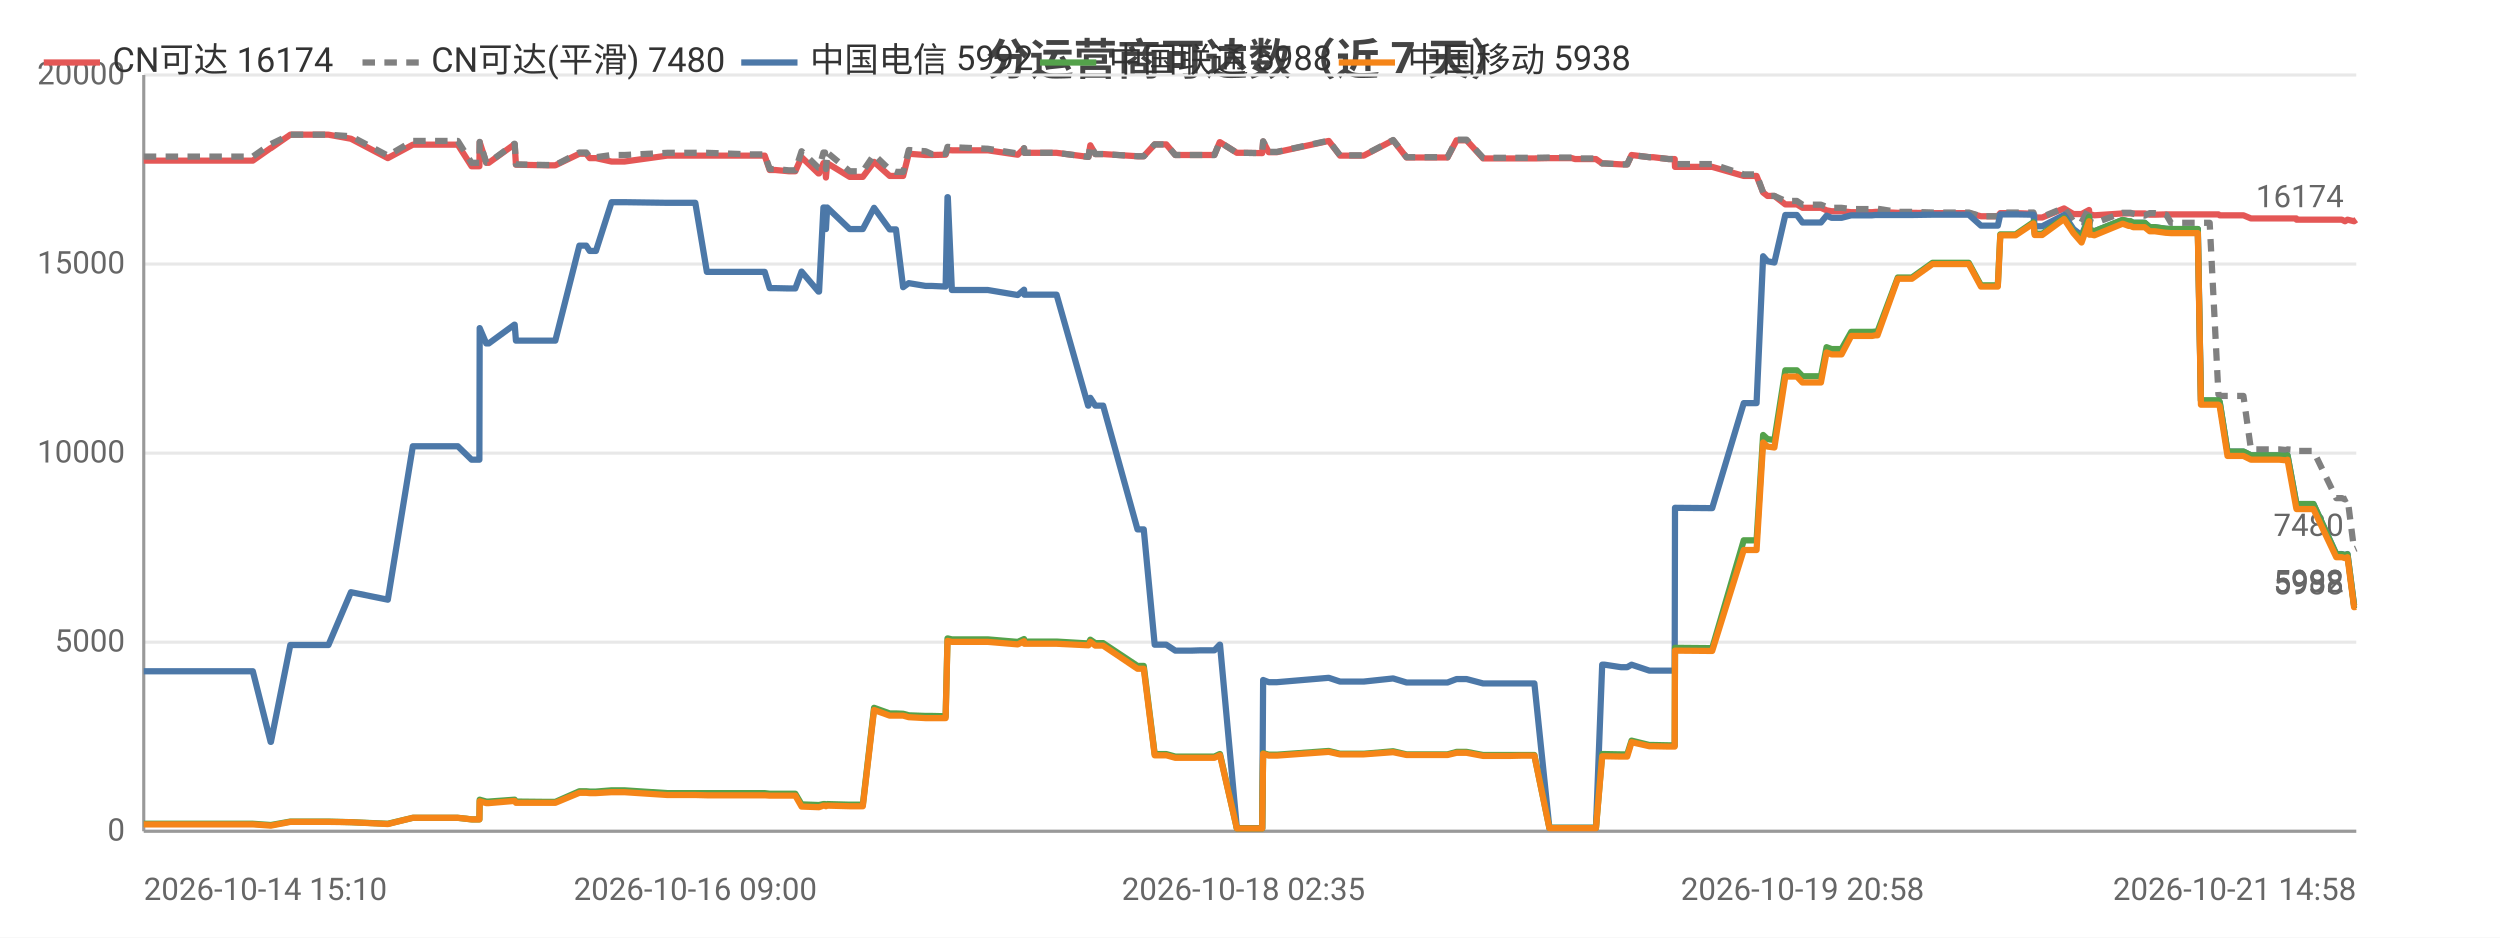
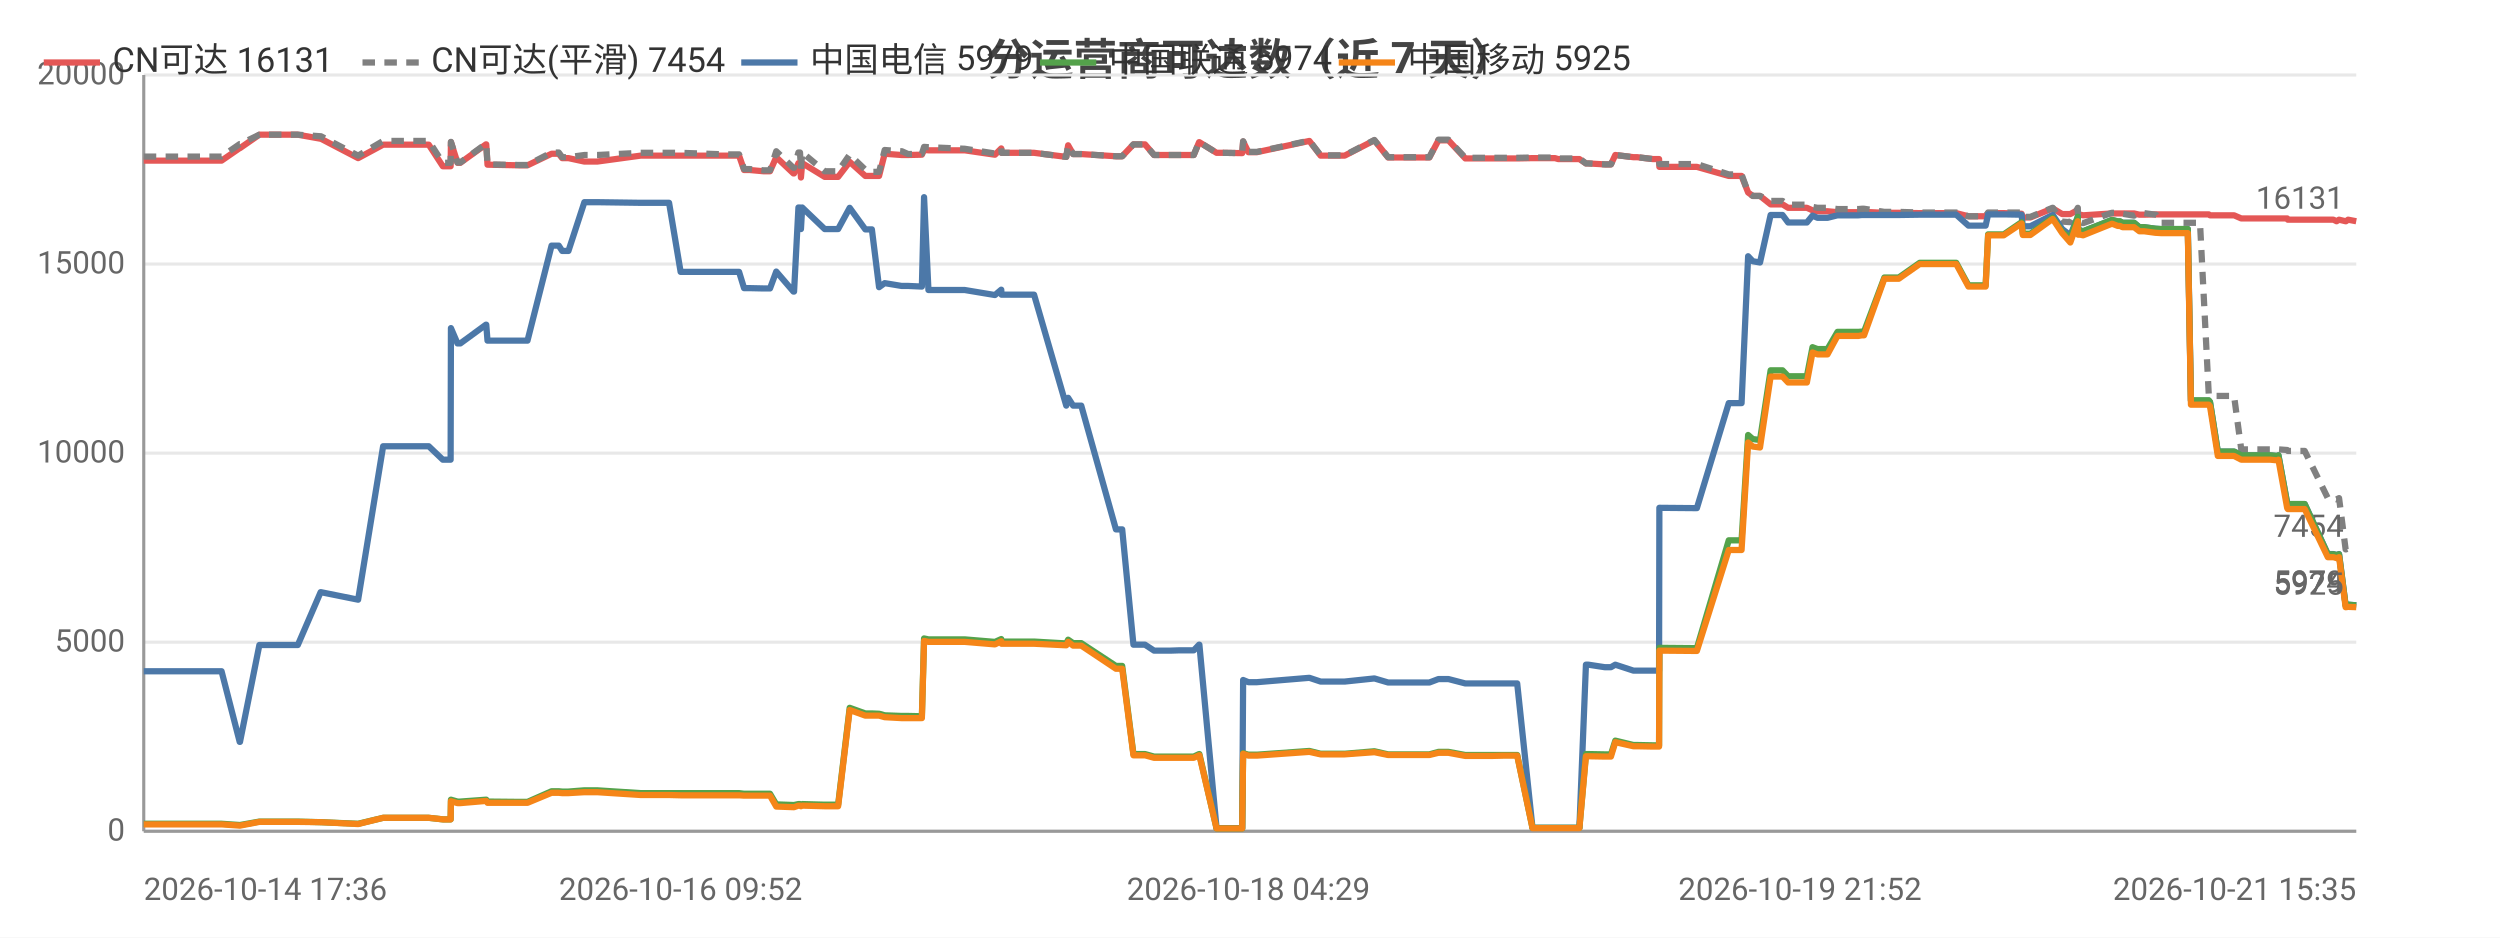
<svg xmlns="http://www.w3.org/2000/svg" width="800" height="300" viewBox="0 0 800 300">
  <rect width="800" height="300" fill="#ffffff" />
  <style>text{font-family:system-ui,-apple-system,'Segoe UI',Roboto,'PingFang SC','Microsoft YaHei','Noto Sans CJK SC',sans-serif}.g{stroke:#e8e8e8;stroke-width:1}.a{stroke:#999;stroke-width:1}.t{font-size:10px;fill:#666}.m{font-size:10px;text-anchor:middle;fill:#666}.e{font-size:10px;text-anchor:end;fill:#666}.l{font-size:11px;fill:#333}.tt{font-size:14px;font-weight:600;text-anchor:middle;fill:#444}.em{font-size:13px;text-anchor:middle;fill:#999}</style>
  <text class="tt" x="400.0" y="24">分运营商可达数（近 7 天）</text>
  <line class="g" x1="46" y1="266" x2="754" y2="266" />
  <text class="e" x="40" y="269">0</text>
  <line class="g" x1="46" y1="205.5" x2="754" y2="205.5" />
  <text class="e" x="40" y="208.5">5000</text>
  <line class="g" x1="46" y1="145" x2="754" y2="145" />
  <text class="e" x="40" y="148">10000</text>
  <line class="g" x1="46" y1="84.5" x2="754" y2="84.5" />
  <text class="e" x="40" y="87.5">15000</text>
  <line class="g" x1="46" y1="24" x2="754" y2="24" />
  <text class="e" x="40" y="27">20000</text>
  <line class="a" x1="46" y1="24" x2="46" y2="266" />
  <line class="a" x1="46" y1="266" x2="754" y2="266" />
-   <polyline fill="none" stroke="#e45756" stroke-width="2" stroke-linejoin="round" points="46,51.4 56.3,51.4 57.0,51.4 61.6,51.4 67.3,51.4 71.1,51.4 80.9,51.4 86.6,47.4 86.7,47.4 92.9,43.1 92.9,43.1 96.6,43.1 105.1,43.1 112.3,44.4 112.3,44.4 124.1,50.6 132.1,46.3 132.1,46.3 134.3,46.3 134.4,46.3 135.9,46.3 136.9,46.3 138.4,46.3 141.8,46.3 146.5,46.3 150.9,53.2 153.4,53.2 153.5,45.5 155.6,52.1 156.4,52.1 164.6,46.2 164.7,46.2 165.1,52.7 175.0,52.9 175.6,52.9 175.6,52.9 177.7,52.9 185.4,49.2 185.4,49.2 187.6,49.2 188.7,50.6 190.7,50.6 195.7,51.7 195.8,51.7 197.6,51.7 197.6,51.7 199.8,51.7 213.5,49.8 213.6,49.8 214.2,49.8 216.2,49.8 222.5,49.8 226.2,49.8 240.3,49.8 240.8,49.8 241.6,49.8 242.3,49.8 242.4,49.8 244.7,49.8 246.3,54.4 248.1,54.4 252.4,54.8 252.5,54.8 254.5,54.8 256.5,50.3 261.9,55.5 262.1,55.5 263.5,52.2 264.0,52.2 264.3,56.8 264.7,52.2 271.9,56.6 271.9,56.6 273.9,56.6 276.1,56.6 279.7,51.8 279.7,51.8 284.7,56.3 284.7,56.3 286.7,56.3 289.0,56.3 290.8,49.2 290.8,49.2 296.2,49.6 296.2,49.6 298.2,49.6 302.6,49.5 303.2,48.0 303.3,48.0 304.6,48.1 316.1,48.1 325.6,49.5 325.7,49.5 327.7,47.5 327.8,48.9 338.1,48.9 348.2,50.2 348.3,50.2 348.9,46.5 350.5,49.3 353.0,49.3 364.0,50.0 365.1,50.0 365.2,50.0 366.0,50.0 369.5,46.2 370.9,46.2 373.2,46.2 376.1,49.6 378.0,49.6 381.3,49.6 384.2,49.6 384.2,49.6 384.4,49.6 386.2,49.6 388.6,49.6 390.3,45.5 390.4,45.5 395.8,48.9 395.9,48.9 397.9,48.9 403.8,49.0 403.9,49.0 404.2,45.3 406.0,48.7 408.6,48.7 425.2,45.1 428.8,49.8 436.4,49.8 445.8,44.9 450.1,50.4 452.1,50.4 455.1,50.4 460.1,50.4 463.2,50.4 466.1,44.9 466.7,44.9 466.9,44.9 467.2,44.9 468.0,44.9 468.8,44.9 469.3,44.9 474.6,50.7 474.7,50.7 475.2,50.7 478.5,50.7 482.3,50.7 483.1,50.7 486.7,50.7 490.3,50.7 491.0,50.7 495.8,50.6 503.0,50.6 504.0,50.9 504.6,50.9 505.1,50.9 510.7,50.9 512.7,52.3 513.0,52.3 513.5,52.3 518.7,52.6 520.7,52.6 522.1,49.6 522.1,49.6 527.8,50.3 529.0,50.3 534.0,50.9 535.9,50.9 536.0,53.4 547.1,53.4 547.3,53.4 547.9,53.4 558.0,56.3 558.8,56.3 559.8,56.3 559.9,56.3 562.1,56.3 564.2,61.6 565.6,62.7 565.6,62.7 567.8,62.7 571.3,65.4 571.3,65.4 572.0,65.4 572.8,65.4 573.5,65.4 575.0,65.4 576.8,66.5 577.5,66.5 580.5,66.5 582.7,66.5 584.5,67.3 586.1,67.6 588.1,67.6 589.3,67.6 592.4,67.9 593.9,67.9 594.4,67.9 598.1,67.9 598.2,67.9 598.6,67.9 599.1,67.9 600.1,67.8 600.8,67.8 607.3,68.1 607.3,68.1 608.6,68.1 610.7,68.1 610.9,68.1 611.8,68.1 618.4,68.2 618.5,68.2 619.2,68.2 619.9,68.2 620.9,68.2 630.0,68.2 633.9,69.2 637.1,69.2 639.3,69.2 640.1,68.2 640.1,68.2 640.9,68.2 640.9,68.2 641.4,68.2 641.7,68.2 645.0,68.2 650.7,68.4 651.1,69.6 651.2,69.6 653.5,69.6 660.5,66.7 660.5,66.7 663.5,68.5 666.1,68.5 666.1,68.5 668.5,67.2 668.6,68.7 669.3,68.7 670.2,68.9 679.2,68.3 679.3,68.3 681.2,68.3 681.8,68.3 682.6,68.3 686.2,68.3 686.3,68.3 687.9,68.7 688.8,68.7 689.5,68.7 693.1,68.6 693.2,68.6 694.7,68.6 699.3,68.6 699.5,68.6 699.8,68.6 699.8,68.6 700.2,68.6 701.1,68.6 702.6,68.6 703.3,68.6 703.3,68.6 704.3,68.6 706.7,68.6 707.1,68.6 707.1,68.6 709.9,68.6 710.3,68.9 710.3,68.9 712.8,68.9 714.8,68.9 715.5,68.9 715.5,68.9 717.9,68.9 720.3,69.9 720.3,69.9 722.9,69.9 724.5,69.9 726.0,69.9 726.6,69.9 726.6,69.9 727.4,69.9 729.4,69.9 731.5,69.9 731.6,69.9 732.0,69.9 734.8,69.9 734.9,70.3 736.2,70.3 737.1,70.3 737.2,70.3 737.6,70.3 740.3,70.3 747.6,70.3 748.5,70.3 748.5,70.3 749.4,70.3 749.4,70.3 750.4,70.8 751.2,70.3 753.3,70.8 753.3,70.8 754,70.3" />
-   <text class="t" x="750" y="66.3" text-anchor="end" fill="#e45756">16174</text>
-   <polyline fill="none" stroke="#808080" stroke-width="2" stroke-dasharray="4,3" stroke-linejoin="round" points="46,50.1 56.3,50.1 57.0,50.1 61.6,50.1 67.3,50.1 71.1,50.1 80.9,50.1 86.6,46.1 86.7,46.1 92.9,43.1 92.9,43.1 96.6,43.1 105.1,43.1 112.3,43.6 112.3,43.6 124.1,49.8 132.1,45.1 132.1,45.1 134.3,45.1 134.4,45.1 135.9,45.1 136.9,45.1 138.4,45.1 141.8,45.1 146.5,45.1 150.9,52.1 153.4,52.1 153.5,45.4 155.6,52.0 156.4,52.0 164.6,46.0 164.7,46.0 165.1,52.6 175.0,52.8 175.6,52.8 175.6,52.8 177.7,52.8 185.4,48.8 185.4,48.8 187.6,48.8 188.7,50.3 190.7,50.3 195.7,49.6 195.8,49.6 197.6,49.6 197.6,49.6 199.8,49.6 213.5,48.9 213.6,48.9 214.2,48.9 216.2,48.9 222.5,48.9 226.2,48.9 240.3,49.4 240.8,49.4 241.6,49.4 242.3,49.4 242.4,49.4 244.7,49.4 246.3,54.1 248.1,54.1 252.4,54.5 252.5,54.5 254.5,54.5 256.5,48.4 261.9,53.7 262.1,53.7 263.5,48.8 264.0,48.8 264.3,54.1 264.7,48.8 271.9,54.8 271.9,54.8 273.9,54.8 276.1,54.8 279.7,49.5 279.7,49.5 284.7,54.3 284.7,54.3 286.7,55.0 289.0,55.0 290.8,48.0 290.8,48.0 296.2,48.4 296.2,48.4 298.2,49.3 302.6,49.2 303.2,47.0 303.3,47.0 304.6,47.1 316.1,47.6 325.6,49.1 325.7,49.1 327.7,47.4 327.8,48.9 338.1,48.9 348.2,50.2 348.3,50.2 348.9,46.5 350.5,49.3 353.0,49.3 364.0,50.0 365.1,50.0 365.2,50.0 366.0,50.0 369.5,46.2 370.9,46.2 373.2,46.2 376.1,49.6 378.0,49.6 381.3,49.6 384.2,49.6 384.2,49.6 384.4,49.6 386.2,49.6 388.6,49.6 390.3,45.5 390.4,45.5 395.8,48.9 395.9,48.9 397.9,48.9 403.8,49.0 403.9,49.0 404.2,45.2 406.0,48.6 408.6,48.6 425.2,45.0 428.8,49.7 436.4,49.7 445.8,44.8 450.1,50.3 452.1,50.3 455.1,50.3 460.1,50.3 463.2,50.3 466.1,44.7 466.7,44.7 466.9,44.7 467.2,44.7 468.0,44.7 468.8,44.7 469.3,44.7 474.6,50.5 474.7,50.5 475.2,50.5 478.5,50.5 482.3,50.5 483.1,50.5 486.7,50.5 490.3,50.5 491.0,50.5 495.8,50.4 503.0,50.4 504.0,50.7 504.6,50.7 505.1,50.7 510.7,50.7 512.7,52.3 513.0,52.3 513.5,52.3 518.7,52.6 520.7,52.6 522.1,49.6 522.1,49.6 527.8,50.3 529.0,50.3 534.0,50.9 535.9,50.9 536.0,52.5 547.1,52.5 547.3,52.5 547.9,52.5 558.0,55.8 558.8,55.8 559.8,55.8 559.9,55.8 562.1,55.8 564.2,61.6 565.6,62.7 565.6,62.7 567.8,62.7 571.3,64.3 571.3,64.3 572.0,64.3 572.8,64.3 573.5,64.3 575.0,64.3 576.8,65.5 577.5,65.5 580.5,65.5 582.7,65.5 584.5,66.2 586.1,66.5 588.1,66.5 589.3,66.5 592.4,66.9 593.9,66.9 594.4,66.9 598.1,66.9 598.2,66.9 598.6,66.9 599.1,66.9 600.1,66.8 600.8,66.8 607.3,67.8 607.3,67.8 608.6,67.8 610.7,67.8 610.9,67.8 611.8,67.8 618.4,68.0 618.5,68.0 619.2,68.0 619.9,68.0 620.9,68.0 630.0,68.0 633.9,69.2 637.1,69.2 639.3,69.2 640.1,68.0 640.1,68.0 640.9,68.0 640.9,68.0 641.4,68.0 641.7,68.0 645.0,68.0 650.7,68.0 651.1,69.4 651.2,69.4 653.5,69.4 660.5,66.5 660.5,66.5 663.5,70.9 666.1,71.1 666.1,71.1 668.5,66.5 668.6,71.1 669.3,71.1 670.2,71.4 679.2,68.1 679.3,68.1 681.2,68.1 681.8,68.1 682.6,68.4 686.2,69.0 686.3,69.0 687.9,68.2 688.8,68.2 689.5,68.2 693.1,68.7 693.2,68.7 694.7,71.3 699.3,71.3 699.5,71.3 699.8,71.3 699.8,71.3 700.2,71.3 701.1,71.3 702.6,71.3 703.3,71.3 703.3,71.3 704.3,71.3 706.7,71.3 707.1,71.3 707.1,71.3 709.9,126.2 710.3,126.7 710.3,126.7 712.8,126.7 714.8,126.7 715.5,126.7 715.5,126.7 717.9,126.7 720.3,143.8 720.3,143.8 722.9,143.8 724.5,143.8 726.0,143.8 726.6,143.8 726.6,143.8 727.4,143.8 729.4,143.8 731.5,144.0 731.6,144.0 732.0,143.8 734.8,144.0 734.9,144.3 736.2,144.3 737.1,144.3 737.2,144.3 737.6,144.3 740.3,144.3 747.6,159.4 748.5,159.4 748.5,159.4 749.4,159.4 749.4,159.4 750.4,159.8 751.2,159.4 753.3,175.8 753.3,175.8 754,175.5" />
-   <text class="t" x="750" y="171.5" text-anchor="end" fill="#808080">7480</text>
-   <polyline fill="none" stroke="#4c78a8" stroke-width="2" stroke-linejoin="round" points="46,214.8 56.3,214.8 57.0,214.8 61.6,214.8 67.3,214.8 71.1,214.8 80.9,214.8 86.6,237.4 86.7,237.4 92.9,206.4 92.9,206.4 96.6,206.4 105.1,206.4 112.3,189.5 112.3,189.5 124.1,191.9 132.1,142.8 132.1,142.8 134.3,142.8 134.4,142.8 135.9,142.8 136.9,142.8 138.4,142.8 141.8,142.8 146.5,142.8 150.9,147.1 153.4,147.1 153.5,105.0 155.6,109.9 156.4,109.9 164.6,103.9 164.7,103.9 165.1,109.0 175.0,109.0 175.6,109.0 175.6,109.0 177.7,109.0 185.4,78.6 185.4,78.6 187.6,78.6 188.7,80.3 190.7,80.3 195.7,64.7 195.8,64.7 197.6,64.7 197.6,64.7 199.8,64.7 213.5,64.9 213.6,64.9 214.2,64.9 216.2,64.9 222.5,64.9 226.2,87.0 240.3,87.0 240.8,87.0 241.6,87.0 242.3,87.0 242.4,87.0 244.7,87.0 246.3,92.2 248.1,92.2 252.4,92.3 252.5,92.3 254.5,92.3 256.5,86.9 261.9,93.3 262.1,93.3 263.5,66.4 264.0,66.4 264.3,73.3 264.7,66.4 271.9,73.3 271.9,73.3 273.9,73.3 276.1,73.3 279.7,66.5 279.7,66.5 284.7,73.4 284.7,73.4 286.7,73.4 289.0,91.9 290.8,90.6 290.8,90.6 296.2,91.5 296.2,91.5 298.2,91.5 302.6,91.7 303.2,63.1 303.3,63.1 304.6,92.8 316.1,92.8 325.6,94.4 325.7,94.4 327.7,92.7 327.8,94.3 338.1,94.3 348.2,129.8 348.3,129.8 348.9,127.3 350.5,129.8 353.0,129.8 364.0,169.4 365.1,169.4 365.2,169.4 366.0,169.4 369.5,206.3 370.9,206.3 373.2,206.3 376.1,208.2 378.0,208.2 381.3,208.2 384.2,208.1 384.2,208.1 384.4,208.1 386.2,208.1 388.6,208.1 390.3,206.3 390.4,206.3 395.8,265.0 395.9,265.0 397.9,265.0 403.8,265.0 403.9,265.0 404.2,217.6 406.0,218.3 408.6,218.3 425.2,216.9 428.8,218.1 436.4,218.1 445.8,217.1 450.1,218.4 452.1,218.4 455.1,218.4 460.1,218.4 463.2,218.4 466.1,217.3 466.7,217.3 466.9,217.3 467.2,217.3 468.0,217.3 468.8,217.3 469.3,217.3 474.6,218.7 474.7,218.7 475.2,218.7 478.5,218.7 482.3,218.7 483.1,218.7 486.7,218.7 490.3,218.7 491.0,218.7 495.8,264.9 503.0,264.9 504.0,264.9 504.6,264.9 505.1,264.9 510.7,264.9 512.7,212.7 513.0,212.7 513.5,212.7 518.7,213.5 520.7,213.5 522.1,212.7 522.1,212.7 527.8,214.6 529.0,214.6 534.0,214.6 535.9,214.6 536.0,162.5 547.1,162.6 547.3,162.6 547.9,162.6 558.0,129.0 558.8,129.0 559.8,129.0 559.9,129.0 562.1,129.0 564.2,82.0 565.6,83.6 565.6,83.6 567.8,84.0 571.3,68.8 571.3,68.8 572.0,68.8 572.8,68.8 573.5,68.8 575.0,68.8 576.8,71.2 577.5,71.2 580.5,71.2 582.7,71.2 584.5,69.0 586.1,69.7 588.1,69.7 589.3,69.7 592.4,68.9 593.9,68.9 594.4,68.9 598.1,68.9 598.2,68.9 598.6,68.9 599.1,68.9 600.1,68.8 600.8,68.8 607.3,68.8 607.3,68.8 608.6,68.8 610.7,68.8 610.9,68.8 611.8,68.8 618.4,68.7 618.5,68.7 619.2,68.7 619.9,68.7 620.9,68.7 630.0,68.7 633.9,72.2 637.1,72.2 639.3,72.2 640.1,68.6 640.1,68.6 640.9,68.6 640.9,68.6 641.4,68.6 641.7,68.6 645.0,68.6 650.7,68.7 651.1,72.4 651.2,72.4 653.5,72.4 660.5,68.8 660.5,68.8 663.5,73.3 666.1,75.3 666.1,75.3 668.5,69.4 668.6,73.7 669.3,73.7 670.2,74.0 679.2,70.4 679.3,70.4 681.2,70.9 681.8,70.9 682.6,71.3 686.2,71.3 686.3,71.3 687.9,72.7 688.8,72.7 689.5,72.7 693.1,73.2 693.2,73.2 694.7,73.3 699.3,73.3 699.5,73.3 699.8,73.3 699.8,73.3 700.2,73.3 701.1,73.3 702.6,73.3 703.3,73.3 703.3,73.3 704.3,128.2 706.7,128.2 707.1,128.2 707.1,128.2 709.9,128.2 710.3,128.7 710.3,128.7 712.8,144.5 714.8,144.5 715.5,144.5 715.5,144.5 717.9,144.5 720.3,145.7 720.3,145.7 722.9,145.7 724.5,145.7 726.0,145.7 726.6,145.7 726.6,145.7 727.4,145.7 729.4,145.7 731.5,145.9 731.6,145.9 732.0,145.7 734.8,161.0 734.9,161.3 736.2,161.3 737.1,161.3 737.2,161.3 737.6,161.3 740.3,161.3 747.6,177.3 748.5,177.3 748.5,177.3 749.4,177.3 749.4,177.3 750.4,177.6 751.2,177.3 753.3,193.7 753.3,193.7 754,193.5" />
-   <text class="t" x="750" y="189.5" text-anchor="end" fill="#4c78a8">5992</text>
-   <polyline fill="none" stroke="#54a24b" stroke-width="2" stroke-linejoin="round" points="46,263.6 56.3,263.6 57.0,263.6 61.6,263.6 67.3,263.6 71.1,263.6 80.9,263.6 86.6,264.0 86.7,264.0 92.9,262.9 92.9,262.9 96.6,262.9 105.1,262.9 112.3,263.1 112.3,263.1 124.1,263.6 132.1,261.7 132.1,261.7 134.3,261.7 134.4,261.7 135.9,261.7 136.9,261.7 138.4,261.7 141.8,261.7 146.5,261.7 150.9,262.2 153.4,262.2 153.5,255.9 155.6,256.5 156.4,256.5 164.6,255.9 164.7,255.9 165.1,256.5 175.0,256.6 175.6,256.6 175.6,256.6 177.7,256.6 185.4,253.2 185.4,253.2 187.6,253.2 188.7,253.3 190.7,253.3 195.7,252.9 195.8,252.9 197.6,252.9 197.6,252.9 199.8,252.9 213.5,253.8 213.6,253.8 214.2,253.8 216.2,253.8 222.5,253.8 226.2,253.8 240.3,253.8 240.8,253.8 241.6,253.8 242.3,253.8 242.4,253.8 244.7,253.8 246.3,254.0 248.1,254.0 252.4,254.0 252.5,254.0 254.5,254.0 256.5,257.4 261.9,257.6 262.1,257.6 263.5,257.3 264.0,257.3 264.3,257.5 264.7,257.3 271.9,257.5 271.9,257.5 273.9,257.5 276.1,257.5 279.7,226.5 279.7,226.5 284.7,228.3 284.7,228.3 286.7,228.3 289.0,228.4 290.8,228.9 290.8,228.9 296.2,229.1 296.2,229.1 298.2,229.1 302.6,229.2 303.2,204.3 303.3,204.3 304.6,204.6 316.1,204.6 325.6,205.4 325.7,205.4 327.7,204.5 327.8,205.3 338.1,205.3 348.2,205.9 348.3,205.9 348.9,204.7 350.5,205.8 353.0,205.8 364.0,213.1 365.1,213.1 365.2,213.1 366.0,213.1 369.5,241.3 370.9,241.3 373.2,241.3 376.1,242.1 378.0,242.1 381.3,242.1 384.2,242.1 384.2,242.1 384.4,242.1 386.2,242.1 388.6,242.1 390.3,241.3 390.4,241.3 395.8,265.1 395.9,265.1 397.9,265.1 403.8,265.1 403.9,265.1 404.2,241.0 406.0,241.5 408.6,241.5 425.2,240.3 428.8,241.2 436.4,241.2 445.8,240.4 450.1,241.4 452.1,241.4 455.1,241.4 460.1,241.4 463.2,241.4 466.1,240.6 466.7,240.6 466.9,240.6 467.2,240.6 468.0,240.6 468.8,240.6 469.3,240.6 474.6,241.6 474.7,241.6 475.2,241.6 478.5,241.6 482.3,241.6 483.1,241.6 486.7,241.6 490.3,241.6 491.0,241.6 495.8,264.9 503.0,264.9 504.0,264.9 504.6,264.9 505.1,264.9 510.7,264.9 512.7,241.3 513.0,241.3 513.5,241.3 518.7,241.4 520.7,241.4 522.1,237.0 522.1,237.0 527.8,238.4 529.0,238.4 534.0,238.5 535.9,238.5 536.0,207.3 547.1,207.4 547.3,207.4 547.9,207.4 558.0,172.9 558.8,172.9 559.8,172.9 559.9,172.9 562.1,172.9 564.2,139.2 565.6,140.5 565.6,140.5 567.8,140.8 571.3,118.5 571.3,118.5 572.0,118.5 572.8,118.5 573.5,118.5 575.0,118.5 576.8,120.4 577.5,120.4 580.5,120.4 582.7,120.4 584.5,111.1 586.1,111.7 588.1,111.7 589.3,111.7 592.4,106.2 593.9,106.2 594.4,106.2 598.1,106.2 598.2,106.2 598.6,106.2 599.1,106.2 600.1,106.1 600.8,106.1 607.3,88.8 607.3,88.8 608.6,88.8 610.7,88.8 610.9,88.8 611.8,88.8 618.4,84.1 618.5,84.1 619.2,84.1 619.9,84.1 620.9,84.1 630.0,84.1 633.9,91.3 637.1,91.3 639.3,91.3 640.1,75.0 640.1,75.0 640.9,75.0 640.9,75.0 641.4,75.0 641.7,75.0 645.0,75.0 650.7,71.1 651.1,74.8 651.2,74.8 653.5,74.8 660.5,69.7 660.5,69.7 663.5,74.2 666.1,76.2 666.1,76.2 668.5,69.4 668.6,73.8 669.3,73.8 670.2,74.0 679.2,70.4 679.3,70.4 681.2,70.8 681.8,70.8 682.6,71.3 686.2,71.3 686.3,71.3 687.9,72.7 688.8,72.7 689.5,72.7 693.1,73.2 693.2,73.2 694.7,73.3 699.3,73.3 699.5,73.3 699.8,73.3 699.8,73.3 700.2,73.3 701.1,73.3 702.6,73.3 703.3,73.3 703.3,73.3 704.3,128.1 706.7,128.1 707.1,128.1 707.1,128.1 709.9,128.1 710.3,128.6 710.3,128.6 712.8,144.5 714.8,144.5 715.5,144.5 715.5,144.5 717.9,144.5 720.3,145.7 720.3,145.7 722.9,145.7 724.5,145.7 726.0,145.7 726.6,145.7 726.6,145.7 727.4,145.7 729.4,145.7 731.5,145.9 731.6,145.9 732.0,145.7 734.8,161.0 734.9,161.3 736.2,161.3 737.1,161.3 737.2,161.3 737.6,161.3 740.3,161.3 747.6,177.4 748.5,177.4 748.5,177.4 749.4,177.4 749.4,177.4 750.4,177.6 751.2,177.4 753.3,193.7 753.3,193.7 754,193.5" />
-   <text class="t" x="750" y="189.5" text-anchor="end" fill="#54a24b">5988</text>
-   <polyline fill="none" stroke="#f58518" stroke-width="2" stroke-linejoin="round" points="46,263.8 56.3,263.8 57.0,263.8 61.6,263.8 67.3,263.8 71.1,263.8 80.9,263.8 86.6,264.2 86.7,264.2 92.9,263.0 92.9,263.0 96.6,263.0 105.1,263.0 112.3,263.1 112.3,263.1 124.1,263.7 132.1,261.7 132.1,261.7 134.3,261.7 134.4,261.7 135.9,261.7 136.9,261.7 138.4,261.7 141.8,261.7 146.5,261.7 150.9,262.2 153.4,262.2 153.5,256.4 155.6,257.0 156.4,257.0 164.6,256.3 164.7,256.3 165.1,256.9 175.0,256.9 175.6,256.9 175.6,256.9 177.7,256.9 185.4,253.7 185.4,253.7 187.6,253.7 188.7,253.8 190.7,253.8 195.7,253.5 195.8,253.5 197.6,253.5 197.6,253.5 199.8,253.5 213.5,254.4 213.6,254.4 214.2,254.4 216.2,254.4 222.5,254.4 226.2,254.5 240.3,254.5 240.8,254.5 241.6,254.5 242.3,254.5 242.4,254.5 244.7,254.5 246.3,254.6 248.1,254.6 252.4,254.6 252.5,254.6 254.5,254.6 256.5,258.1 261.9,258.3 262.1,258.3 263.5,257.8 264.0,257.8 264.3,258.0 264.7,257.8 271.9,258.0 271.9,258.0 273.9,258.0 276.1,258.0 279.7,227.2 279.7,227.2 284.7,229.0 284.7,229.0 286.7,229.0 289.0,229.0 290.8,229.5 290.8,229.5 296.2,229.8 296.2,229.8 298.2,229.8 302.6,229.8 303.2,205.1 303.3,205.1 304.6,205.4 316.1,205.4 325.6,206.2 325.7,206.2 327.7,205.2 327.8,206.0 338.1,206.0 348.2,206.5 348.3,206.5 348.9,205.4 350.5,206.6 353.0,206.6 364.0,214.0 365.1,214.0 365.2,214.0 366.0,214.0 369.5,241.7 370.9,241.7 373.2,241.7 376.1,242.5 378.0,242.5 381.3,242.5 384.2,242.5 384.2,242.5 384.4,242.5 386.2,242.5 388.6,242.5 390.3,241.7 390.4,241.7 395.8,265.1 395.9,265.1 397.9,265.1 403.8,265.1 403.9,265.1 404.2,241.2 406.0,241.8 408.6,241.8 425.2,240.6 428.8,241.4 436.4,241.4 445.8,240.7 450.1,241.6 452.1,241.6 455.1,241.6 460.1,241.6 463.2,241.6 466.1,240.9 466.7,240.9 466.9,240.9 467.2,240.9 468.0,240.9 468.8,240.9 469.3,240.9 474.6,241.9 474.7,241.9 475.2,241.9 478.5,241.9 482.3,241.9 483.1,241.9 486.7,241.8 490.3,241.8 491.0,241.8 495.8,265.0 503.0,265.0 504.0,265.0 504.6,265.0 505.1,265.0 510.7,265.0 512.7,242.0 513.0,242.0 513.5,242.0 518.7,242.1 520.7,242.1 522.1,237.5 522.1,237.5 527.8,238.8 529.0,238.8 534.0,238.9 535.9,238.9 536.0,208.2 547.1,208.3 547.3,208.3 547.9,208.3 558.0,176.0 558.8,176.0 559.8,176.0 559.9,176.0 562.1,176.0 564.2,141.6 565.6,142.9 565.6,142.9 567.8,143.2 571.3,120.5 571.3,120.5 572.0,120.5 572.8,120.5 573.5,120.5 575.0,120.5 576.8,122.4 577.5,122.4 580.5,122.4 582.7,122.4 584.5,112.8 586.1,113.4 588.1,113.4 589.3,113.4 592.4,107.5 593.9,107.5 594.4,107.5 598.1,107.5 598.2,107.5 598.6,107.5 599.1,107.5 600.1,107.3 600.8,107.3 607.3,89.2 607.3,89.2 608.6,89.2 610.7,89.2 610.9,89.2 611.8,89.2 618.4,84.5 618.5,84.5 619.2,84.5 619.9,84.5 620.9,84.5 630.0,84.5 633.9,91.7 637.1,91.7 639.3,91.7 640.1,75.3 640.1,75.3 640.9,75.3 640.9,75.3 641.4,75.3 641.7,75.3 645.0,75.3 650.7,71.5 651.1,75.2 651.2,75.2 653.5,75.2 660.5,70.1 660.5,70.1 663.5,74.6 666.1,77.6 666.1,77.6 668.5,70.8 668.6,75.1 669.3,75.1 670.2,75.3 679.2,71.6 679.3,71.6 681.2,72.3 681.8,72.3 682.6,72.7 686.2,72.7 686.3,72.7 687.9,74.0 688.8,74.0 689.5,74.0 693.1,74.5 693.2,74.5 694.7,74.6 699.3,74.6 699.5,74.6 699.8,74.6 699.8,74.6 700.2,74.6 701.1,74.6 702.6,74.6 703.3,74.6 703.3,74.6 704.3,129.5 706.7,129.5 707.1,129.5 707.1,129.5 709.9,129.5 710.3,130.0 710.3,130.0 712.8,145.9 714.8,145.9 715.5,145.9 715.5,145.9 717.9,145.9 720.3,147.1 720.3,147.1 722.9,147.1 724.5,147.1 726.0,147.1 726.6,147.1 726.6,147.1 727.4,147.1 729.4,147.1 731.5,147.3 731.6,147.3 732.0,147.1 734.8,162.6 734.9,162.9 736.2,162.9 737.1,162.9 737.2,162.9 737.6,162.9 740.3,162.9 747.6,178.3 748.5,178.3 748.5,178.3 749.4,178.3 749.4,178.3 750.4,178.6 751.2,178.3 753.3,194.3 753.3,194.3 754,194.2" />
-   <text class="t" x="750" y="190.2" text-anchor="end" fill="#f58518">5938</text>
-   <text class="t" x="46" y="288">2026-10-14 15:10</text>
-   <text class="m" x="222.5" y="288">2026-10-16 09:00</text>
-   <text class="m" x="397.9" y="288">2026-10-18 02:35</text>
-   <text class="m" x="576.8" y="288">2026-10-19 20:58</text>
-   <text class="e" x="754" y="288">2026-10-21 14:58</text>
+   <polyline fill="none" stroke="#e45756" stroke-width="2" stroke-linejoin="round" points="46,51.4 46.7,51.4 51.4,51.4 57.2,51.4 61.0,51.4 70.9,51.4 76.7,47.4 76.8,47.4 83.0,43.1 83.1,43.1 86.8,43.1 95.3,43.1 102.6,44.4 102.7,44.4 114.6,50.6 122.6,46.3 122.7,46.3 124.9,46.3 125.0,46.3 126.5,46.3 127.6,46.3 129.0,46.3 132.4,46.3 137.2,46.3 141.7,53.2 144.2,53.2 144.3,45.5 146.4,52.1 147.3,52.1 155.5,46.2 155.6,46.2 156.0,52.7 166.1,52.9 166.6,52.9 166.7,52.9 168.8,52.9 176.5,49.2 176.6,49.2 178.8,49.2 179.9,50.6 181.9,50.6 187.0,51.7 187.0,51.7 188.8,51.7 188.9,51.7 191.1,51.7 205.0,49.8 205.0,49.8 205.7,49.8 207.7,49.8 214.1,49.8 217.8,49.8 232.1,49.8 232.5,49.8 233.3,49.8 234.0,49.8 234.2,49.8 236.5,49.8 238.1,54.4 239.9,54.4 244.3,54.8 244.4,54.8 246.4,54.8 248.4,50.3 253.9,55.5 254.1,55.5 255.5,52.2 256.0,52.2 256.3,56.8 256.7,52.2 263.9,56.6 264.0,56.6 266.0,56.6 268.2,56.6 271.9,51.8 271.9,51.8 276.9,56.3 277.0,56.3 279.0,56.3 281.3,56.3 283.1,49.2 283.1,49.2 288.5,49.6 288.6,49.6 290.6,49.6 295.0,49.5 295.7,48.0 295.7,48.0 297.1,48.1 308.7,48.1 318.3,49.5 318.4,49.5 320.4,47.5 320.5,48.9 330.9,48.9 341.2,50.2 341.2,50.2 341.8,46.5 343.4,49.3 346.0,49.3 357.1,50.0 358.2,50.0 358.3,50.0 359.1,50.0 362.7,46.2 364.1,46.2 366.4,46.2 369.3,49.6 371.3,49.6 374.6,49.6 377.5,49.6 377.5,49.6 377.7,49.6 379.6,49.6 382.0,49.6 383.7,45.5 383.8,45.5 389.3,48.9 389.3,48.9 391.4,48.9 397.3,49.0 397.5,49.0 397.8,45.3 399.5,48.7 402.2,48.7 419.0,45.1 422.6,49.8 430.3,49.8 439.8,44.9 444.2,50.4 446.2,50.4 449.2,50.4 454.2,50.4 457.4,50.4 460.3,44.9 461.0,44.9 461.1,44.9 461.4,44.9 462.2,44.9 463.0,44.9 463.5,44.9 468.9,50.7 469.0,50.7 469.5,50.7 472.8,50.7 476.7,50.7 477.5,50.7 481.1,50.7 484.8,50.7 485.5,50.7 490.4,50.6 497.6,50.6 498.6,50.9 499.3,50.9 499.7,50.9 505.4,50.9 507.5,52.3 507.7,52.3 508.3,52.3 513.5,52.6 515.5,52.6 516.9,49.6 516.9,49.6 522.7,50.3 523.9,50.3 528.9,50.9 530.9,50.9 531.0,53.4 542.2,53.4 542.4,53.4 543.0,53.4 553.2,56.3 554.0,56.3 555.1,56.3 555.1,56.3 557.3,56.3 559.4,61.6 560.9,62.7 560.9,62.7 563.2,62.7 566.6,65.4 566.7,65.4 567.4,65.4 568.2,65.4 568.9,65.4 570.4,65.4 572.2,66.5 572.9,66.5 576.0,66.5 578.2,66.5 580.0,67.3 581.6,67.6 583.7,67.6 584.8,67.6 588.0,67.9 589.5,67.9 590.0,67.9 593.7,67.9 593.9,67.9 594.2,67.9 594.7,67.9 595.8,67.8 596.5,67.8 603.0,68.1 603.1,68.1 604.4,68.1 606.5,68.1 606.6,68.1 607.6,68.1 614.3,68.2 614.4,68.2 615.1,68.2 615.8,68.2 616.8,68.2 626.0,68.2 629.9,69.2 633.1,69.2 635.4,69.2 636.2,68.2 636.2,68.2 637.0,68.2 637.1,68.2 637.5,68.2 637.8,68.2 641.2,68.2 646.9,68.4 647.3,69.6 647.4,69.6 649.7,69.6 656.8,66.7 656.9,66.7 659.9,68.5 662.5,68.5 662.5,68.5 664.9,67.2 665.0,68.7 665.7,68.7 666.6,68.9 675.8,68.3 675.9,68.3 677.7,68.3 678.4,68.3 679.2,68.3 682.8,68.3 682.9,68.3 684.6,68.7 685.5,68.7 686.1,68.7 689.8,68.6 689.9,68.6 691.5,68.6 696.1,68.6 696.2,68.6 696.6,68.6 696.6,68.6 697.0,68.6 697.9,68.6 699.4,68.6 700.1,68.6 700.1,68.6 701.1,68.6 703.6,68.6 703.9,68.6 704.0,68.6 706.8,68.6 707.2,68.9 707.2,68.9 709.7,68.9 711.7,68.9 712.4,68.9 712.5,68.9 714.9,68.9 717.2,69.9 717.3,69.9 719.9,69.9 721.6,69.9 723.1,69.9 723.6,69.9 723.7,69.9 724.4,69.9 726.5,69.9 728.6,69.9 728.7,69.9 729.1,69.9 731.9,69.9 732.1,70.3 733.4,70.3 734.3,70.3 734.3,70.3 734.8,70.3 737.5,70.3 744.9,70.3 745.7,70.3 745.8,70.3 746.7,70.3 746.7,70.3 747.7,70.8 748.5,70.3 750.6,70.8 750.7,70.8 751.4,70.3 754,70.8" />
+   <text class="t" x="750" y="66.8" text-anchor="end" fill="#e45756">16131</text>
+   <polyline fill="none" stroke="#808080" stroke-width="2" stroke-dasharray="4,3" stroke-linejoin="round" points="46,50.1 46.7,50.1 51.4,50.1 57.2,50.1 61.0,50.1 70.9,50.1 76.7,46.1 76.8,46.1 83.0,43.1 83.1,43.1 86.8,43.1 95.3,43.1 102.6,43.6 102.7,43.6 114.6,49.8 122.6,45.1 122.7,45.1 124.9,45.1 125.0,45.1 126.5,45.1 127.6,45.1 129.0,45.1 132.4,45.1 137.2,45.1 141.7,52.1 144.2,52.1 144.3,45.4 146.4,52.0 147.3,52.0 155.5,46.0 155.6,46.0 156.0,52.6 166.1,52.8 166.6,52.8 166.7,52.8 168.8,52.8 176.5,48.8 176.6,48.8 178.8,48.8 179.9,50.3 181.9,50.3 187.0,49.6 187.0,49.6 188.8,49.6 188.9,49.6 191.1,49.6 205.0,48.9 205.0,48.9 205.7,48.9 207.7,48.9 214.1,48.9 217.8,48.9 232.1,49.4 232.5,49.4 233.3,49.4 234.0,49.4 234.2,49.4 236.5,49.4 238.1,54.1 239.9,54.1 244.3,54.5 244.4,54.5 246.4,54.5 248.4,48.4 253.9,53.7 254.1,53.7 255.5,48.8 256.0,48.8 256.3,54.1 256.7,48.8 263.9,54.8 264.0,54.8 266.0,54.8 268.2,54.8 271.9,49.5 271.9,49.5 276.9,54.3 277.0,54.3 279.0,55.0 281.3,55.0 283.1,48.0 283.1,48.0 288.5,48.4 288.6,48.4 290.6,49.3 295.0,49.2 295.7,47.0 295.7,47.0 297.1,47.1 308.7,47.6 318.3,49.1 318.4,49.1 320.4,47.4 320.5,48.9 330.9,48.9 341.2,50.2 341.2,50.2 341.8,46.5 343.4,49.3 346.0,49.3 357.1,50.0 358.2,50.0 358.3,50.0 359.1,50.0 362.7,46.2 364.1,46.2 366.4,46.2 369.3,49.6 371.3,49.6 374.6,49.6 377.5,49.6 377.5,49.6 377.7,49.6 379.6,49.6 382.0,49.6 383.7,45.5 383.8,45.5 389.3,48.9 389.3,48.9 391.4,48.9 397.3,49.0 397.5,49.0 397.8,45.2 399.5,48.6 402.2,48.6 419.0,45.0 422.6,49.7 430.3,49.7 439.8,44.8 444.2,50.3 446.2,50.3 449.2,50.3 454.2,50.3 457.4,50.3 460.3,44.7 461.0,44.7 461.1,44.7 461.4,44.7 462.2,44.7 463.0,44.7 463.5,44.7 468.9,50.5 469.0,50.5 469.5,50.5 472.8,50.5 476.7,50.5 477.5,50.5 481.1,50.5 484.8,50.5 485.5,50.5 490.4,50.4 497.6,50.4 498.6,50.7 499.3,50.7 499.7,50.7 505.4,50.7 507.5,52.3 507.7,52.3 508.3,52.3 513.5,52.6 515.5,52.6 516.9,49.6 516.9,49.6 522.7,50.3 523.9,50.3 528.9,50.9 530.9,50.9 531.0,52.5 542.2,52.5 542.4,52.5 543.0,52.5 553.2,55.8 554.0,55.8 555.1,55.8 555.1,55.8 557.3,55.8 559.4,61.6 560.9,62.7 560.9,62.7 563.2,62.7 566.6,64.3 566.7,64.3 567.4,64.3 568.2,64.3 568.9,64.3 570.4,64.3 572.2,65.5 572.9,65.5 576.0,65.5 578.2,65.5 580.0,66.2 581.6,66.5 583.7,66.5 584.8,66.5 588.0,66.9 589.5,66.9 590.0,66.9 593.7,66.9 593.9,66.9 594.2,66.9 594.7,66.9 595.8,66.8 596.5,66.8 603.0,67.8 603.1,67.8 604.4,67.8 606.5,67.8 606.6,67.8 607.6,67.8 614.3,68.0 614.4,68.0 615.1,68.0 615.8,68.0 616.8,68.0 626.0,68.0 629.9,69.2 633.1,69.2 635.4,69.2 636.2,68.0 636.2,68.0 637.0,68.0 637.1,68.0 637.5,68.0 637.8,68.0 641.2,68.0 646.9,68.0 647.3,69.4 647.4,69.4 649.7,69.4 656.8,66.5 656.9,66.5 659.9,70.9 662.5,71.1 662.5,71.1 664.9,66.5 665.0,71.1 665.7,71.1 666.6,71.4 675.8,68.1 675.9,68.1 677.7,68.1 678.4,68.1 679.2,68.4 682.8,69.0 682.9,69.0 684.6,68.2 685.5,68.2 686.1,68.2 689.8,68.7 689.9,68.7 691.5,71.3 696.1,71.3 696.2,71.3 696.6,71.3 696.6,71.3 697.0,71.3 697.9,71.3 699.4,71.3 700.1,71.3 700.1,71.3 701.1,71.3 703.6,71.3 703.9,71.3 704.0,71.3 706.8,126.2 707.2,126.7 707.2,126.7 709.7,126.7 711.7,126.7 712.4,126.7 712.5,126.7 714.9,126.7 717.2,143.8 717.3,143.8 719.9,143.8 721.6,143.8 723.1,143.8 723.6,143.8 723.7,143.8 724.4,143.8 726.5,143.8 728.6,144.0 728.7,144.0 729.1,143.8 731.9,144.0 732.1,144.3 733.4,144.3 734.3,144.3 734.3,144.3 734.8,144.3 737.5,144.3 744.9,159.4 745.7,159.4 745.8,159.4 746.7,159.4 746.7,159.4 747.7,159.8 748.5,159.4 750.6,175.8 750.7,175.8 751.4,175.5 754,175.8" />
+   <text class="t" x="750" y="171.8" text-anchor="end" fill="#808080">7454</text>
+   <polyline fill="none" stroke="#4c78a8" stroke-width="2" stroke-linejoin="round" points="46,214.8 46.7,214.8 51.4,214.8 57.2,214.8 61.0,214.8 70.9,214.8 76.7,237.4 76.8,237.4 83.0,206.4 83.1,206.4 86.8,206.4 95.3,206.4 102.6,189.5 102.7,189.5 114.6,191.9 122.6,142.8 122.7,142.8 124.9,142.8 125.0,142.8 126.5,142.8 127.6,142.8 129.0,142.8 132.4,142.8 137.2,142.8 141.7,147.1 144.2,147.1 144.3,105.0 146.4,109.9 147.3,109.9 155.5,103.9 155.6,103.9 156.0,109.0 166.1,109.0 166.6,109.0 166.7,109.0 168.8,109.0 176.5,78.6 176.6,78.6 178.8,78.6 179.9,80.3 181.9,80.3 187.0,64.7 187.0,64.7 188.8,64.7 188.9,64.7 191.1,64.7 205.0,64.9 205.0,64.9 205.7,64.9 207.7,64.9 214.1,64.9 217.8,87.0 232.1,87.0 232.5,87.0 233.3,87.0 234.0,87.0 234.2,87.0 236.5,87.0 238.1,92.2 239.9,92.2 244.3,92.3 244.4,92.3 246.4,92.3 248.4,86.9 253.9,93.3 254.1,93.3 255.5,66.4 256.0,66.4 256.3,73.3 256.7,66.4 263.9,73.3 264.0,73.3 266.0,73.3 268.2,73.3 271.9,66.5 271.9,66.5 276.9,73.4 277.0,73.4 279.0,73.4 281.3,91.9 283.1,90.6 283.1,90.6 288.5,91.5 288.6,91.5 290.6,91.5 295.0,91.7 295.7,63.1 295.7,63.1 297.1,92.8 308.7,92.8 318.3,94.4 318.4,94.4 320.4,92.7 320.5,94.3 330.9,94.3 341.2,129.8 341.2,129.8 341.8,127.3 343.4,129.8 346.0,129.8 357.1,169.4 358.2,169.4 358.3,169.4 359.1,169.4 362.7,206.3 364.1,206.3 366.4,206.3 369.3,208.2 371.3,208.2 374.6,208.2 377.5,208.1 377.5,208.1 377.7,208.1 379.6,208.1 382.0,208.1 383.7,206.3 383.8,206.3 389.3,265.0 389.3,265.0 391.4,265.0 397.3,265.0 397.5,265.0 397.8,217.6 399.5,218.3 402.2,218.3 419.0,216.9 422.6,218.1 430.3,218.1 439.8,217.1 444.2,218.4 446.2,218.4 449.2,218.4 454.2,218.4 457.4,218.4 460.3,217.3 461.0,217.3 461.1,217.3 461.4,217.3 462.2,217.3 463.0,217.3 463.5,217.3 468.9,218.7 469.0,218.7 469.5,218.7 472.8,218.7 476.7,218.7 477.5,218.7 481.1,218.7 484.8,218.7 485.5,218.7 490.4,264.9 497.6,264.9 498.6,264.9 499.3,264.9 499.7,264.9 505.4,264.9 507.5,212.7 507.7,212.7 508.3,212.7 513.5,213.5 515.5,213.5 516.9,212.7 516.9,212.7 522.7,214.6 523.9,214.6 528.9,214.6 530.9,214.6 531.0,162.5 542.2,162.6 542.4,162.6 543.0,162.6 553.2,129.0 554.0,129.0 555.1,129.0 555.1,129.0 557.3,129.0 559.4,82.0 560.9,83.6 560.9,83.6 563.2,84.0 566.6,68.8 566.7,68.8 567.4,68.8 568.2,68.8 568.9,68.8 570.4,68.8 572.2,71.2 572.9,71.2 576.0,71.2 578.2,71.2 580.0,69.0 581.6,69.7 583.7,69.7 584.8,69.7 588.0,68.9 589.5,68.9 590.0,68.9 593.7,68.9 593.9,68.9 594.2,68.9 594.7,68.9 595.8,68.8 596.5,68.8 603.0,68.8 603.1,68.8 604.4,68.8 606.5,68.8 606.6,68.8 607.6,68.8 614.3,68.7 614.4,68.7 615.1,68.7 615.8,68.7 616.8,68.7 626.0,68.7 629.9,72.2 633.1,72.2 635.4,72.2 636.2,68.6 636.2,68.6 637.0,68.6 637.1,68.6 637.5,68.6 637.8,68.6 641.2,68.6 646.9,68.7 647.3,72.4 647.4,72.4 649.7,72.4 656.8,68.8 656.9,68.8 659.9,73.3 662.5,75.3 662.5,75.3 664.9,69.4 665.0,73.7 665.7,73.7 666.6,74.0 675.8,70.4 675.9,70.4 677.7,70.9 678.4,70.9 679.2,71.3 682.8,71.3 682.9,71.3 684.6,72.7 685.5,72.7 686.1,72.7 689.8,73.2 689.9,73.2 691.5,73.3 696.1,73.3 696.2,73.3 696.6,73.3 696.6,73.3 697.0,73.3 697.9,73.3 699.4,73.3 700.1,73.3 700.1,73.3 701.1,128.2 703.6,128.2 703.9,128.2 704.0,128.2 706.8,128.2 707.2,128.7 707.2,128.7 709.7,144.5 711.7,144.5 712.4,144.5 712.5,144.5 714.9,144.5 717.2,145.7 717.3,145.7 719.9,145.7 721.6,145.7 723.1,145.7 723.6,145.7 723.7,145.7 724.4,145.7 726.5,145.7 728.6,145.9 728.7,145.9 729.1,145.7 731.9,161.0 732.1,161.3 733.4,161.3 734.3,161.3 734.3,161.3 734.8,161.3 737.5,161.3 744.9,177.3 745.7,177.3 745.8,177.3 746.7,177.3 746.7,177.3 747.7,177.6 748.5,177.3 750.6,193.7 750.7,193.7 751.4,193.5 754,193.7" />
+   <text class="t" x="750" y="189.7" text-anchor="end" fill="#4c78a8">5979</text>
+   <polyline fill="none" stroke="#54a24b" stroke-width="2" stroke-linejoin="round" points="46,263.6 46.7,263.6 51.4,263.6 57.2,263.6 61.0,263.6 70.9,263.6 76.7,264.0 76.8,264.0 83.0,262.9 83.1,262.9 86.8,262.9 95.3,262.9 102.6,263.1 102.7,263.1 114.6,263.6 122.6,261.7 122.7,261.7 124.9,261.7 125.0,261.7 126.5,261.7 127.6,261.7 129.0,261.7 132.4,261.7 137.2,261.7 141.7,262.2 144.2,262.2 144.3,255.9 146.4,256.5 147.3,256.5 155.5,255.9 155.6,255.9 156.0,256.5 166.1,256.6 166.6,256.6 166.7,256.6 168.8,256.6 176.5,253.2 176.6,253.2 178.8,253.2 179.9,253.3 181.9,253.3 187.0,252.9 187.0,252.9 188.8,252.9 188.9,252.9 191.1,252.9 205.0,253.8 205.0,253.8 205.7,253.8 207.7,253.8 214.1,253.8 217.8,253.8 232.1,253.8 232.5,253.8 233.3,253.8 234.0,253.8 234.2,253.8 236.5,253.8 238.1,254.0 239.9,254.0 244.3,254.0 244.4,254.0 246.4,254.0 248.4,257.4 253.9,257.6 254.1,257.6 255.5,257.3 256.0,257.3 256.3,257.5 256.7,257.3 263.9,257.5 264.0,257.5 266.0,257.5 268.2,257.5 271.9,226.5 271.9,226.5 276.9,228.3 277.0,228.3 279.0,228.3 281.3,228.4 283.1,228.9 283.1,228.9 288.5,229.1 288.6,229.1 290.6,229.1 295.0,229.2 295.7,204.3 295.7,204.3 297.1,204.6 308.7,204.6 318.3,205.4 318.4,205.4 320.4,204.5 320.5,205.3 330.9,205.3 341.2,205.9 341.2,205.9 341.8,204.7 343.4,205.8 346.0,205.8 357.1,213.1 358.2,213.1 358.3,213.1 359.1,213.1 362.7,241.3 364.1,241.3 366.4,241.3 369.3,242.1 371.3,242.1 374.6,242.1 377.5,242.1 377.5,242.1 377.7,242.1 379.6,242.1 382.0,242.1 383.7,241.3 383.8,241.3 389.3,265.1 389.3,265.1 391.4,265.1 397.3,265.1 397.5,265.1 397.8,241.0 399.5,241.5 402.2,241.5 419.0,240.3 422.6,241.2 430.3,241.2 439.8,240.4 444.2,241.4 446.2,241.4 449.2,241.4 454.2,241.4 457.4,241.4 460.3,240.6 461.0,240.6 461.1,240.6 461.4,240.6 462.2,240.6 463.0,240.6 463.5,240.6 468.9,241.6 469.0,241.6 469.5,241.6 472.8,241.6 476.7,241.6 477.5,241.6 481.1,241.6 484.8,241.6 485.5,241.6 490.4,264.9 497.6,264.9 498.6,264.9 499.3,264.9 499.7,264.9 505.4,264.9 507.5,241.3 507.7,241.3 508.3,241.3 513.5,241.4 515.5,241.4 516.9,237.0 516.9,237.0 522.7,238.4 523.9,238.4 528.9,238.5 530.9,238.5 531.0,207.3 542.2,207.4 542.4,207.4 543.0,207.4 553.2,172.9 554.0,172.9 555.1,172.9 555.1,172.9 557.3,172.9 559.4,139.2 560.9,140.5 560.9,140.5 563.2,140.8 566.6,118.5 566.7,118.5 567.4,118.5 568.2,118.5 568.9,118.5 570.4,118.5 572.2,120.4 572.9,120.4 576.0,120.4 578.2,120.4 580.0,111.1 581.6,111.7 583.7,111.7 584.8,111.7 588.0,106.2 589.5,106.2 590.0,106.2 593.7,106.2 593.9,106.2 594.2,106.2 594.7,106.2 595.8,106.1 596.5,106.1 603.0,88.8 603.1,88.8 604.4,88.8 606.5,88.8 606.6,88.8 607.6,88.8 614.3,84.1 614.4,84.1 615.1,84.1 615.8,84.1 616.8,84.1 626.0,84.1 629.9,91.3 633.1,91.3 635.4,91.3 636.2,75.0 636.2,75.0 637.0,75.0 637.1,75.0 637.5,75.0 637.8,75.0 641.2,75.0 646.9,71.1 647.3,74.8 647.4,74.8 649.7,74.8 656.8,69.7 656.9,69.7 659.9,74.2 662.5,76.2 662.5,76.2 664.9,69.4 665.0,73.8 665.7,73.8 666.6,74.0 675.8,70.4 675.9,70.4 677.7,70.8 678.4,70.8 679.2,71.3 682.8,71.3 682.9,71.3 684.6,72.7 685.5,72.7 686.1,72.7 689.8,73.2 689.9,73.2 691.5,73.3 696.1,73.3 696.2,73.3 696.6,73.3 696.6,73.3 697.0,73.3 697.9,73.3 699.4,73.3 700.1,73.3 700.1,73.3 701.1,128.1 703.6,128.1 703.9,128.1 704.0,128.1 706.8,128.1 707.2,128.6 707.2,128.6 709.7,144.5 711.7,144.5 712.4,144.5 712.5,144.5 714.9,144.5 717.2,145.7 717.3,145.7 719.9,145.7 721.6,145.7 723.1,145.7 723.6,145.7 723.7,145.7 724.4,145.7 726.5,145.7 728.6,145.9 728.7,145.9 729.1,145.7 731.9,161.0 732.1,161.3 733.4,161.3 734.3,161.3 734.3,161.3 734.8,161.3 737.5,161.3 744.9,177.4 745.7,177.4 745.8,177.4 746.7,177.4 746.7,177.4 747.7,177.6 748.5,177.4 750.6,193.7 750.7,193.7 751.4,193.5 754,193.7" />
+   <text class="t" x="750" y="189.7" text-anchor="end" fill="#54a24b">5974</text>
+   <polyline fill="none" stroke="#f58518" stroke-width="2" stroke-linejoin="round" points="46,263.8 46.7,263.8 51.4,263.8 57.2,263.8 61.0,263.8 70.9,263.8 76.7,264.2 76.8,264.2 83.0,263.0 83.1,263.0 86.8,263.0 95.3,263.0 102.6,263.1 102.7,263.1 114.6,263.7 122.6,261.7 122.7,261.7 124.9,261.7 125.0,261.7 126.5,261.7 127.6,261.7 129.0,261.7 132.4,261.7 137.2,261.7 141.7,262.2 144.2,262.2 144.3,256.4 146.4,257.0 147.3,257.0 155.5,256.3 155.6,256.3 156.0,256.9 166.1,256.9 166.6,256.9 166.7,256.9 168.8,256.9 176.5,253.7 176.6,253.7 178.8,253.7 179.9,253.8 181.9,253.8 187.0,253.5 187.0,253.5 188.8,253.5 188.9,253.5 191.1,253.5 205.0,254.4 205.0,254.4 205.7,254.4 207.7,254.4 214.1,254.4 217.8,254.5 232.1,254.5 232.5,254.5 233.3,254.5 234.0,254.5 234.2,254.5 236.5,254.5 238.1,254.6 239.9,254.6 244.3,254.6 244.4,254.6 246.4,254.6 248.4,258.1 253.9,258.3 254.1,258.3 255.5,257.8 256.0,257.8 256.3,258.0 256.7,257.8 263.9,258.0 264.0,258.0 266.0,258.0 268.2,258.0 271.9,227.2 271.9,227.2 276.9,229.0 277.0,229.0 279.0,229.0 281.3,229.0 283.1,229.5 283.1,229.5 288.5,229.8 288.6,229.8 290.6,229.8 295.0,229.8 295.7,205.1 295.7,205.1 297.1,205.4 308.7,205.4 318.3,206.2 318.4,206.2 320.4,205.2 320.5,206.0 330.9,206.0 341.2,206.5 341.2,206.5 341.8,205.4 343.4,206.6 346.0,206.6 357.1,214.0 358.2,214.0 358.3,214.0 359.1,214.0 362.7,241.7 364.1,241.7 366.4,241.7 369.3,242.5 371.3,242.5 374.6,242.5 377.5,242.5 377.5,242.5 377.7,242.5 379.6,242.5 382.0,242.5 383.7,241.7 383.8,241.7 389.3,265.1 389.3,265.1 391.4,265.1 397.3,265.1 397.5,265.1 397.8,241.2 399.5,241.8 402.2,241.8 419.0,240.6 422.6,241.4 430.3,241.4 439.8,240.7 444.2,241.6 446.2,241.6 449.2,241.6 454.2,241.6 457.4,241.6 460.3,240.9 461.0,240.9 461.1,240.9 461.4,240.9 462.2,240.9 463.0,240.9 463.5,240.9 468.9,241.9 469.0,241.9 469.5,241.9 472.8,241.9 476.7,241.9 477.5,241.9 481.1,241.8 484.8,241.8 485.5,241.8 490.4,265.0 497.6,265.0 498.6,265.0 499.3,265.0 499.7,265.0 505.4,265.0 507.5,242.0 507.7,242.0 508.3,242.0 513.5,242.1 515.5,242.1 516.9,237.5 516.9,237.5 522.7,238.8 523.9,238.8 528.9,238.9 530.9,238.9 531.0,208.2 542.2,208.3 542.4,208.3 543.0,208.3 553.2,176.0 554.0,176.0 555.1,176.0 555.1,176.0 557.3,176.0 559.4,141.6 560.9,142.9 560.9,142.9 563.2,143.2 566.6,120.5 566.7,120.5 567.4,120.5 568.2,120.5 568.9,120.5 570.4,120.5 572.2,122.4 572.9,122.4 576.0,122.4 578.2,122.4 580.0,112.8 581.6,113.4 583.7,113.4 584.8,113.4 588.0,107.5 589.5,107.5 590.0,107.5 593.7,107.5 593.9,107.5 594.2,107.5 594.7,107.5 595.8,107.3 596.5,107.3 603.0,89.2 603.1,89.2 604.4,89.2 606.5,89.2 606.6,89.2 607.6,89.2 614.3,84.5 614.4,84.5 615.1,84.5 615.8,84.5 616.8,84.5 626.0,84.5 629.9,91.7 633.1,91.7 635.4,91.7 636.2,75.3 636.2,75.3 637.0,75.3 637.1,75.3 637.5,75.3 637.8,75.3 641.2,75.3 646.9,71.5 647.3,75.2 647.4,75.2 649.7,75.2 656.8,70.1 656.9,70.1 659.9,74.6 662.5,77.6 662.5,77.6 664.9,70.8 665.0,75.1 665.7,75.1 666.6,75.3 675.8,71.6 675.9,71.6 677.7,72.3 678.4,72.3 679.2,72.7 682.8,72.7 682.9,72.7 684.6,74.0 685.5,74.0 686.1,74.0 689.8,74.5 689.9,74.5 691.5,74.6 696.1,74.6 696.2,74.6 696.6,74.6 696.6,74.6 697.0,74.6 697.9,74.6 699.4,74.6 700.1,74.6 700.1,74.6 701.1,129.5 703.6,129.5 703.9,129.5 704.0,129.5 706.8,129.5 707.2,130.0 707.2,130.0 709.7,145.9 711.7,145.9 712.4,145.9 712.5,145.9 714.9,145.9 717.2,147.1 717.3,147.1 719.9,147.1 721.6,147.1 723.1,147.1 723.6,147.1 723.7,147.1 724.4,147.1 726.5,147.1 728.6,147.3 728.7,147.3 729.1,147.1 731.9,162.6 732.1,162.9 733.4,162.9 734.3,162.9 734.3,162.9 734.8,162.9 737.5,162.9 744.9,178.3 745.7,178.3 745.8,178.3 746.7,178.3 746.7,178.3 747.7,178.6 748.5,178.3 750.6,194.3 750.7,194.3 751.4,194.2 754,194.3" />
+   <text class="t" x="750" y="190.3" text-anchor="end" fill="#f58518">5925</text>
+   <text class="t" x="46" y="288">2026-10-14 17:36</text>
+   <text class="m" x="217.8" y="288">2026-10-16 09:52</text>
+   <text class="m" x="399.5" y="288">2026-10-18 04:29</text>
+   <text class="m" x="576.0" y="288">2026-10-19 21:52</text>
+   <text class="e" x="754" y="288">2026-10-21 15:35</text>
  <line x1="14" y1="20" x2="32" y2="20" stroke="#e45756" stroke-width="2" />
-   <text class="l" x="36" y="23">CN可达 16174</text>
+   <text class="l" x="36" y="23">CN可达 16131</text>
  <line x1="116.0" y1="20" x2="134.0" y2="20" stroke="#808080" stroke-width="2" stroke-dasharray="4,3" />
-   <text class="l" x="138.0" y="23">CN可达(平滑) 7480</text>
+   <text class="l" x="138.0" y="23">CN可达(平滑) 7454</text>
  <line x1="237.2" y1="20" x2="255.2" y2="20" stroke="#4c78a8" stroke-width="2" />
-   <text class="l" x="259.2" y="23">中国电信 5992</text>
+   <text class="l" x="259.2" y="23">中国电信 5979</text>
  <line x1="332.8" y1="20" x2="350.8" y2="20" stroke="#54a24b" stroke-width="2" />
-   <text class="l" x="354.8" y="23">中国联通 5988</text>
+   <text class="l" x="354.8" y="23">中国联通 5974</text>
  <line x1="428.4" y1="20" x2="446.4" y2="20" stroke="#f58518" stroke-width="2" />
-   <text class="l" x="450.4" y="23">中国移动 5938</text>
+   <text class="l" x="450.4" y="23">中国移动 5925</text>
</svg>
